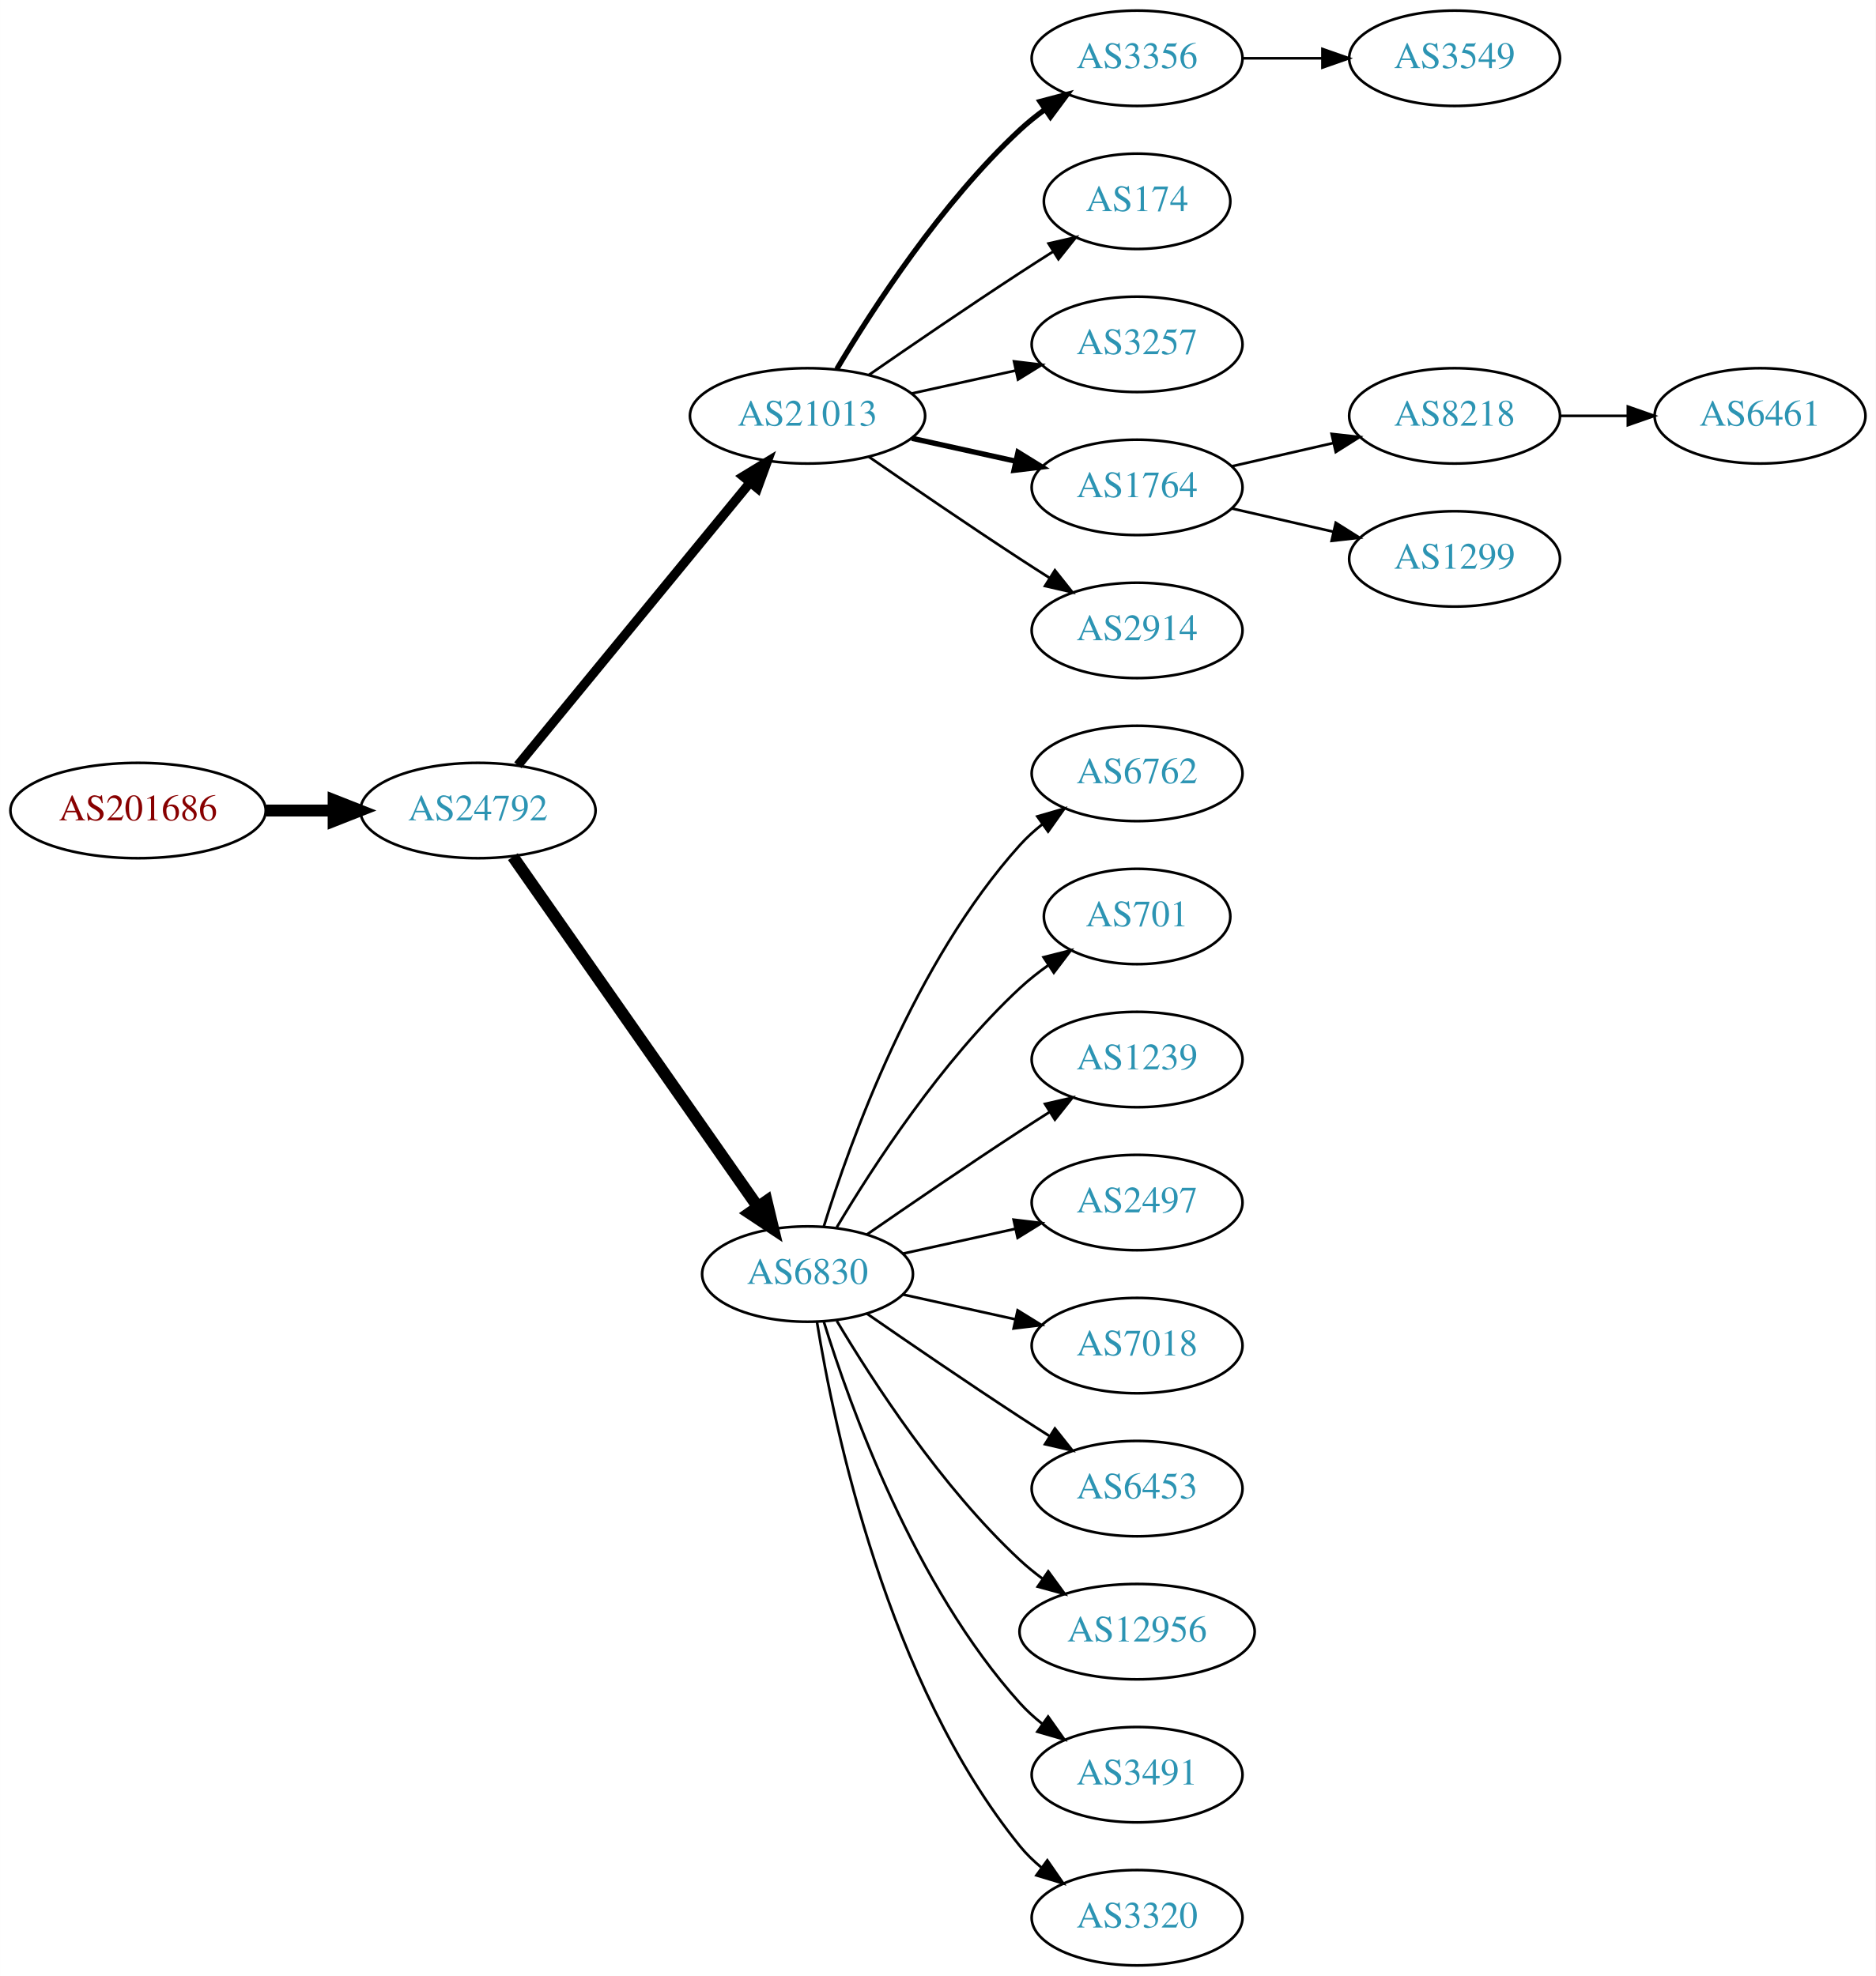
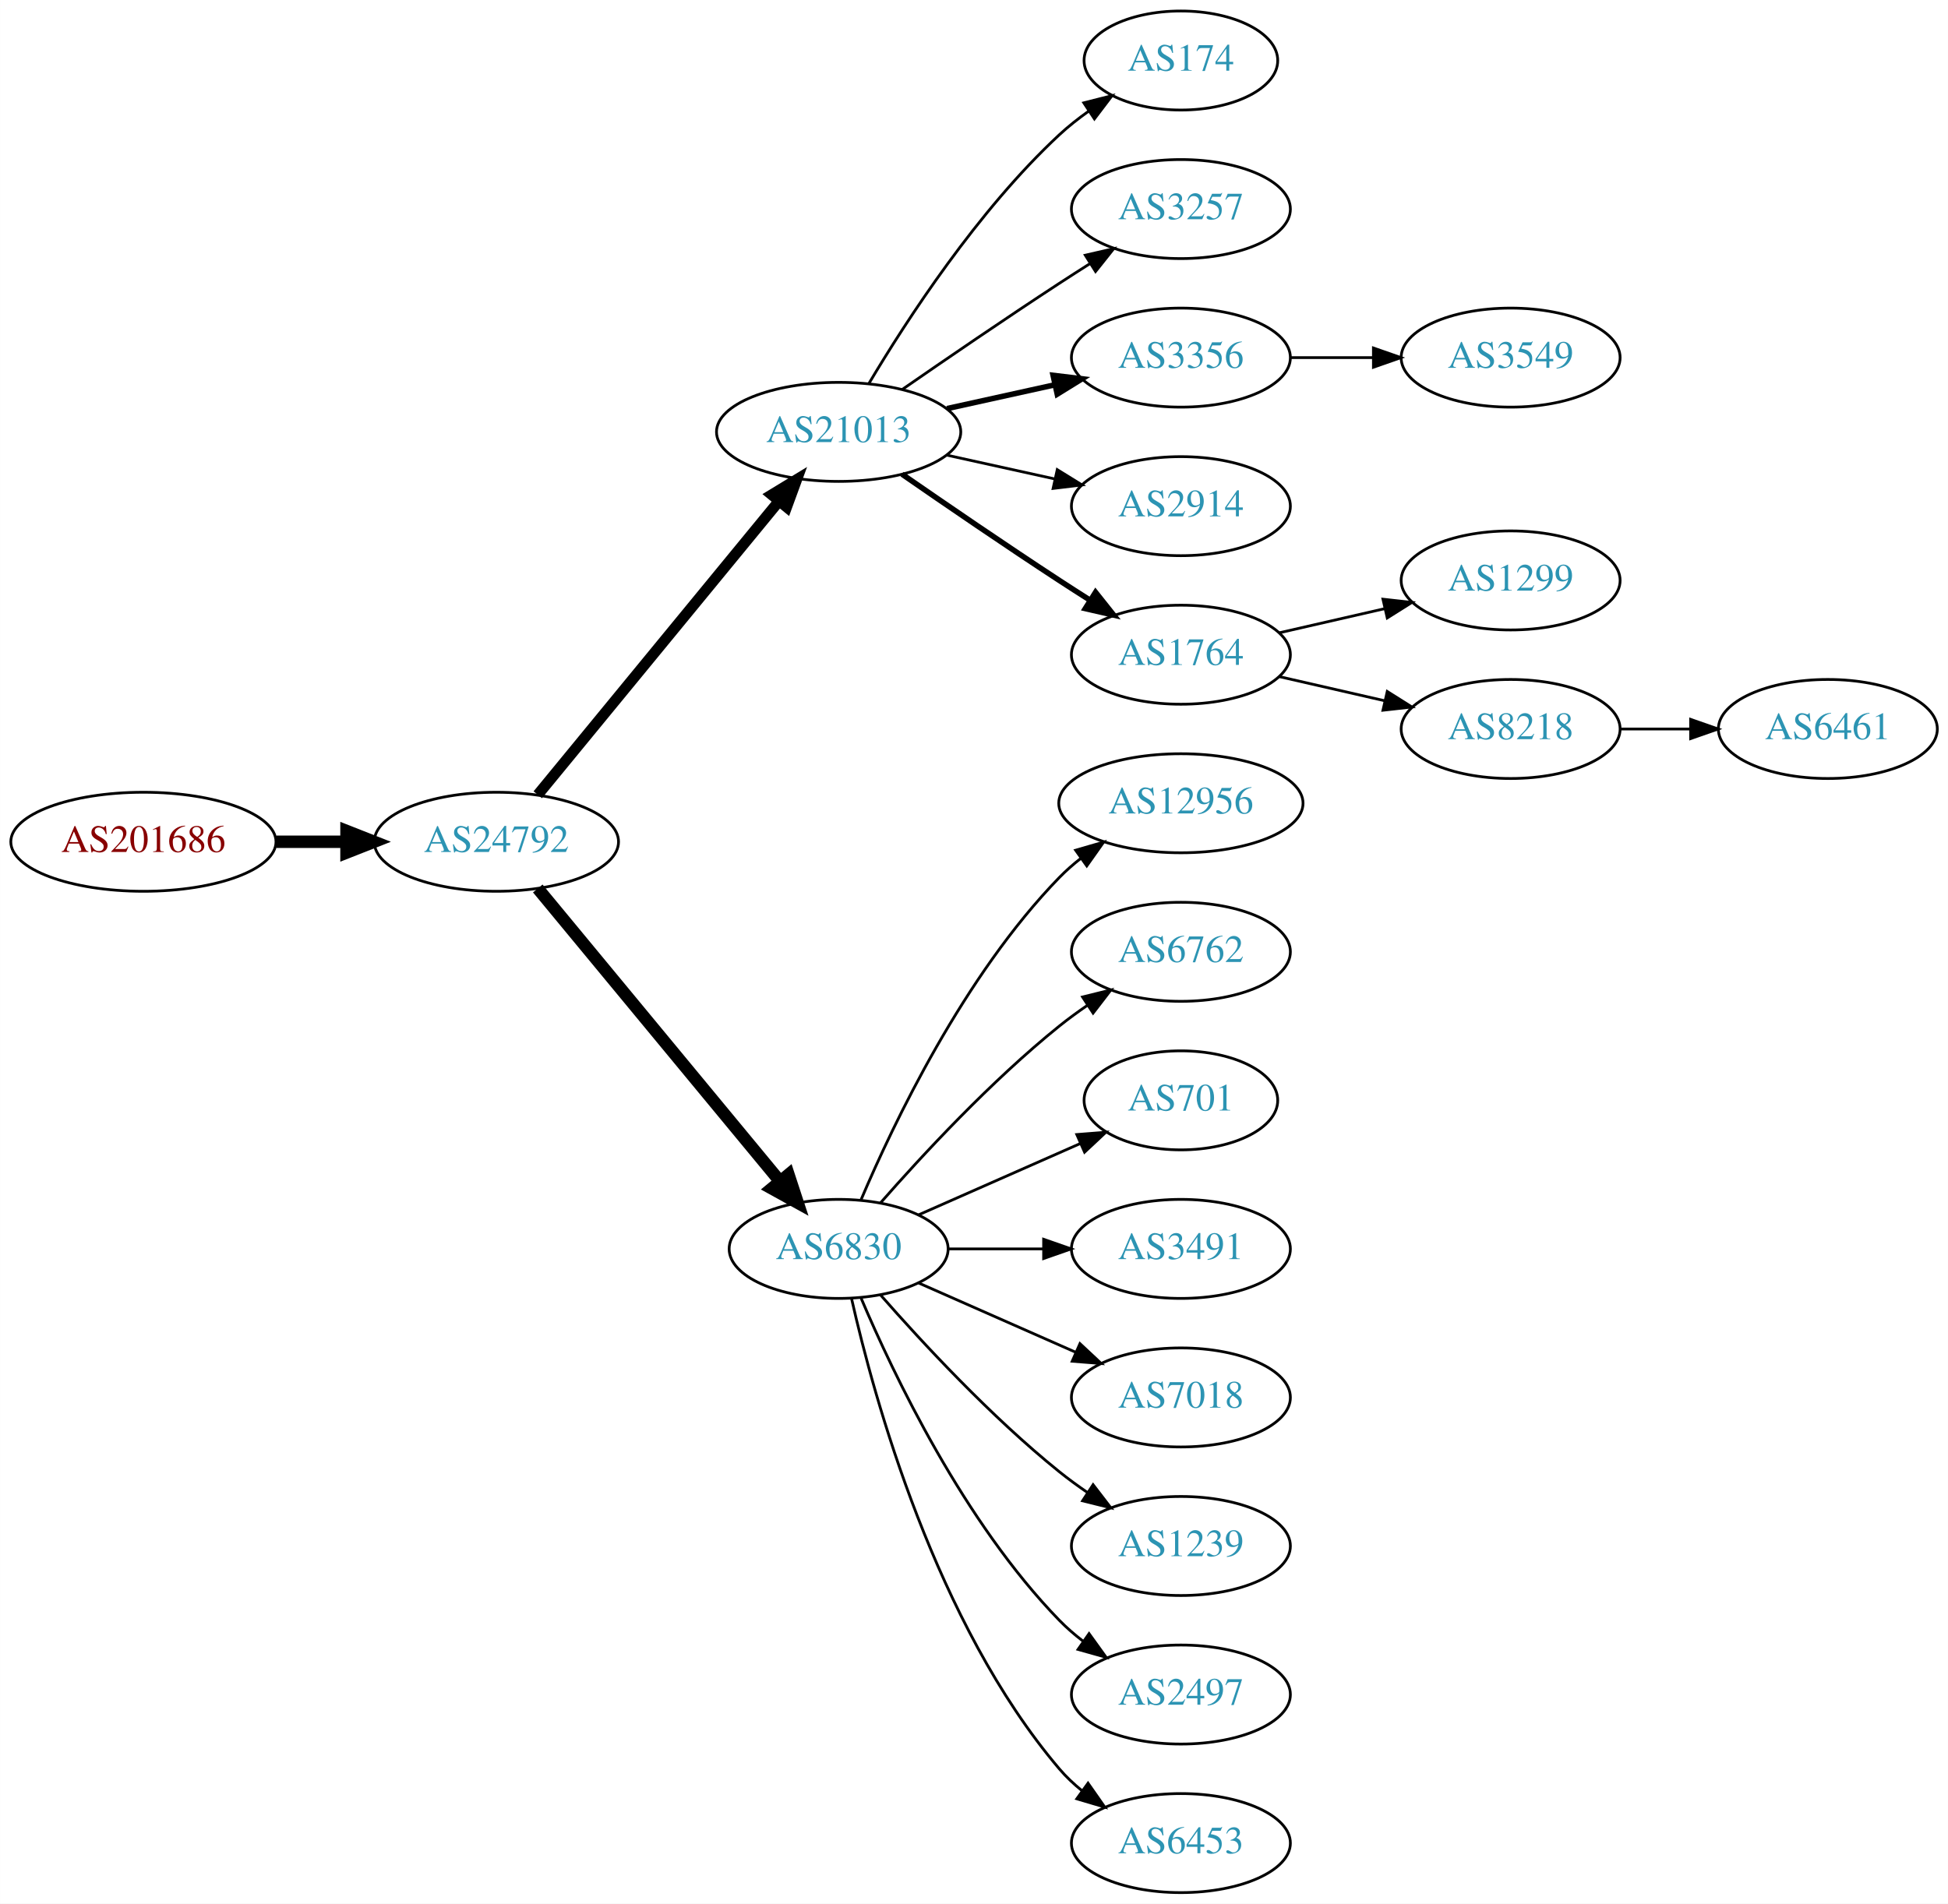
- <svg xmlns="http://www.w3.org/2000/svg" xmlns:xlink="http://www.w3.org/1999/xlink" width="708pt" height="746pt" viewBox="0.00 0.00 707.95 746.00">
-   <g id="graph0" class="graph" transform="scale(1 1) rotate(0) translate(4 742)">
-     <polygon fill="white" stroke="none" points="-4,4 -4,-742 703.954,-742 703.954,4 -4,4" />
+ <svg xmlns="http://www.w3.org/2000/svg" xmlns:xlink="http://www.w3.org/1999/xlink" width="708pt" height="692pt" viewBox="0.00 0.00 707.95 692.00">
+   <g id="graph0" class="graph" transform="scale(1 1) rotate(0) translate(4 688)">
+     <polygon fill="white" stroke="none" points="-4,4 -4,-688 703.954,-688 703.954,4 -4,4" />
    <g id="node1" class="node">
      <g id="a_node1">
        <a xlink:href="/asn/201686" xlink:title="AS201686 ~ reithnet [AT]">
-           <ellipse fill="#ffffff" stroke="black" cx="48.096" cy="-436" rx="48.192" ry="18" />
-           <text text-anchor="middle" x="48.096" y="-432.3" font-family="Times,serif" font-size="14.00" fill="#880000">AS201686</text>
+           <ellipse fill="#ffffff" stroke="black" cx="48.096" cy="-382" rx="48.192" ry="18" />
+           <text text-anchor="middle" x="48.096" y="-378.3" font-family="Times,serif" font-size="14.00" fill="#880000">AS201686</text>
        </a>
      </g>
    </g>
    <g id="node2" class="node">
      <g id="a_node2">
        <a xlink:href="/asn/24792" xlink:title="AS24792 ~ KITZNET-AS [AT]">
-           <ellipse fill="#ffffff" stroke="black" cx="176.388" cy="-436" rx="44.393" ry="18" />
-           <text text-anchor="middle" x="176.388" y="-432.3" font-family="Times,serif" font-size="14.00" fill="#2c94b3">AS24792</text>
+           <ellipse fill="#ffffff" stroke="black" cx="176.388" cy="-382" rx="44.393" ry="18" />
+           <text text-anchor="middle" x="176.388" y="-378.3" font-family="Times,serif" font-size="14.00" fill="#2c94b3">AS24792</text>
        </a>
      </g>
    </g>
    <g id="edge1" class="edge">
-       <path fill="none" stroke="black" stroke-width="4.5" d="M96.481,-436C104.742,-436 113.386,-436 121.799,-436" />
-       <polygon fill="black" stroke="black" stroke-width="4.5" points="121.904,-439.938 131.904,-436 121.904,-432.063 121.904,-439.938" />
+       <path fill="none" stroke="black" stroke-width="4.5" d="M96.481,-382C104.742,-382 113.386,-382 121.799,-382" />
+       <polygon fill="black" stroke="black" stroke-width="4.5" points="121.904,-385.938 131.904,-382 121.904,-378.063 121.904,-385.938" />
    </g>
    <g id="node3" class="node">
      <g id="a_node3">
        <a xlink:href="/asn/21013" xlink:title="AS21013 ~ Wels, AT [AT]">
-           <ellipse fill="#ffffff" stroke="black" cx="300.78" cy="-585" rx="44.393" ry="18" />
-           <text text-anchor="middle" x="300.78" y="-581.3" font-family="Times,serif" font-size="14.00" fill="#2c94b3">AS21013</text>
+           <ellipse fill="#ffffff" stroke="black" cx="300.78" cy="-531" rx="44.393" ry="18" />
+           <text text-anchor="middle" x="300.78" y="-527.3" font-family="Times,serif" font-size="14.00" fill="#2c94b3">AS21013</text>
        </a>
      </g>
    </g>
    <g id="edge2" class="edge">
-       <path fill="none" stroke="black" stroke-width="3.5" d="M191.427,-453.092C212.893,-479.224 253.999,-529.266 278.948,-559.639" />
-       <polygon fill="black" stroke="black" stroke-width="3.5" points="276.475,-562.142 285.527,-567.648 281.884,-557.699 276.475,-562.142" />
+       <path fill="none" stroke="black" stroke-width="3.938" d="M191.427,-399.092C212.893,-425.224 253.999,-475.266 278.948,-505.639" />
+       <polygon fill="black" stroke="black" stroke-width="3.938" points="276.475,-508.142 285.527,-513.648 281.884,-503.699 276.475,-508.142" />
    </g>
    <g id="node4" class="node">
      <g id="a_node4">
        <a xlink:href="/asn/6830" xlink:title="AS6830 ~ LGI-UPC [AT]">
-           <ellipse fill="#ffffff" stroke="black" cx="300.78" cy="-261" rx="39.794" ry="18" />
-           <text text-anchor="middle" x="300.78" y="-257.3" font-family="Times,serif" font-size="14.00" fill="#2c94b3">AS6830</text>
+           <ellipse fill="#ffffff" stroke="black" cx="300.78" cy="-234" rx="39.794" ry="18" />
+           <text text-anchor="middle" x="300.78" y="-230.3" font-family="Times,serif" font-size="14.00" fill="#2c94b3">AS6830</text>
        </a>
      </g>
    </g>
    <g id="edge3" class="edge">
-       <path fill="none" stroke="black" stroke-width="4.5" d="M189.57,-418.581C211.253,-387.578 256.628,-322.699 281.87,-286.608" />
-       <polygon fill="black" stroke="black" stroke-width="4.5" points="285.322,-288.542 287.827,-278.091 278.869,-284.029 285.322,-288.542" />
+       <path fill="none" stroke="black" stroke-width="4.5" d="M191.427,-365.023C213.008,-338.927 254.439,-288.827 279.347,-258.708" />
+       <polygon fill="black" stroke="black" stroke-width="4.5" points="282.565,-260.995 285.904,-250.779 276.496,-255.976 282.565,-260.995" />
    </g>
    <g id="node5" class="node">
      <g id="a_node5">
-         <a xlink:href="/asn/3356" xlink:title="AS3356 ~ Level 3 Parent, LLC [US]">
-           <ellipse fill="#ffffff" stroke="black" cx="425.172" cy="-720" rx="39.794" ry="18" />
-           <text text-anchor="middle" x="425.172" y="-716.3" font-family="Times,serif" font-size="14.00" fill="#2c94b3">AS3356</text>
-         </a>
-       </g>
-     </g>
-     <g id="edge4" class="edge">
-       <path fill="none" stroke="black" stroke-width="2" d="M311.826,-602.671C325.397,-625.472 351.329,-665.472 380.976,-693 383.882,-695.699 387.096,-698.28 390.42,-700.703" />
-       <polygon fill="black" stroke="black" stroke-width="2" points="388.555,-703.667 398.798,-706.375 392.479,-697.87 388.555,-703.667" />
-     </g>
-     <g id="node6" class="node">
-       <g id="a_node6">
        <a xlink:href="/asn/174" xlink:title="AS174 ~ Cogent Communications [US]">
          <ellipse fill="#ffffff" stroke="black" cx="425.172" cy="-666" rx="35.194" ry="18" />
          <text text-anchor="middle" x="425.172" y="-662.3" font-family="Times,serif" font-size="14.00" fill="#2c94b3">AS174</text>
        </a>
      </g>
    </g>
-     <g id="edge5" class="edge">
-       <path fill="none" stroke="black" d="M323.81,-600.367C339.613,-611.305 361.469,-626.261 380.976,-639 385.021,-641.642 389.306,-644.385 393.545,-647.067" />
-       <polygon fill="black" stroke="black" points="391.76,-650.079 402.09,-652.432 395.482,-644.15 391.76,-650.079" />
-     </g>
-     <g id="node7" class="node">
-       <g id="a_node7">
+     <g id="edge4" class="edge">
+       <path fill="none" stroke="black" d="M311.826,-548.671C325.397,-571.472 351.329,-611.472 380.976,-639 384.273,-642.061 387.965,-644.972 391.766,-647.672" />
+       <polygon fill="black" stroke="black" points="389.877,-650.619 400.148,-653.22 393.741,-644.781 389.877,-650.619" />
+     </g>
+     <g id="node6" class="node">
+       <g id="a_node6">
        <a xlink:href="/asn/3257" xlink:title="AS3257 ~ GTT [DE]">
          <ellipse fill="#ffffff" stroke="black" cx="425.172" cy="-612" rx="39.794" ry="18" />
          <text text-anchor="middle" x="425.172" y="-608.3" font-family="Times,serif" font-size="14.00" fill="#2c94b3">AS3257</text>
        </a>
      </g>
    </g>
+     <g id="edge5" class="edge">
+       <path fill="none" stroke="black" d="M323.81,-546.367C339.613,-557.305 361.469,-572.261 380.976,-585 384.558,-587.339 388.328,-589.759 392.089,-592.144" />
+       <polygon fill="black" stroke="black" points="390.422,-595.231 400.749,-597.596 394.151,-589.307 390.422,-595.231" />
+     </g>
+     <g id="node7" class="node">
+       <g id="a_node7">
+         <a xlink:href="/asn/3356" xlink:title="AS3356 ~ Level 3 Parent, LLC [US]">
+           <ellipse fill="#ffffff" stroke="black" cx="425.172" cy="-558" rx="39.794" ry="18" />
+           <text text-anchor="middle" x="425.172" y="-554.3" font-family="Times,serif" font-size="14.00" fill="#2c94b3">AS3356</text>
+         </a>
+       </g>
+     </g>
    <g id="edge6" class="edge">
-       <path fill="none" stroke="black" d="M340.17,-593.469C352.561,-596.202 366.407,-599.257 379.228,-602.085" />
-       <polygon fill="black" stroke="black" points="378.723,-605.558 389.243,-604.295 380.231,-598.722 378.723,-605.558" />
+       <path fill="none" stroke="black" stroke-width="2" d="M340.17,-539.469C352.561,-542.202 366.407,-545.257 379.228,-548.085" />
+       <polygon fill="black" stroke="black" stroke-width="2" points="378.723,-551.558 389.243,-550.295 380.231,-544.722 378.723,-551.558" />
    </g>
    <g id="node8" class="node">
      <g id="a_node8">
-         <a xlink:href="/asn/1764" xlink:title="AS1764 ~ NEXTLAYER-AS [AT]">
-           <ellipse fill="#ffffff" stroke="black" cx="425.172" cy="-558" rx="39.794" ry="18" />
-           <text text-anchor="middle" x="425.172" y="-554.3" font-family="Times,serif" font-size="14.00" fill="#2c94b3">AS1764</text>
-         </a>
-       </g>
-     </g>
-     <g id="edge7" class="edge">
-       <path fill="none" stroke="black" stroke-width="2" d="M340.17,-576.531C352.561,-573.798 366.407,-570.743 379.228,-567.915" />
-       <polygon fill="black" stroke="black" stroke-width="2" points="380.231,-571.278 389.243,-565.705 378.723,-564.442 380.231,-571.278" />
-     </g>
-     <g id="node9" class="node">
-       <g id="a_node9">
        <a xlink:href="/asn/2914" xlink:title="AS2914 ~ NTT America, Inc. [US]">
          <ellipse fill="#ffffff" stroke="black" cx="425.172" cy="-504" rx="39.794" ry="18" />
          <text text-anchor="middle" x="425.172" y="-500.3" font-family="Times,serif" font-size="14.00" fill="#2c94b3">AS2914</text>
        </a>
      </g>
    </g>
+     <g id="edge7" class="edge">
+       <path fill="none" stroke="black" d="M340.17,-522.531C352.561,-519.798 366.407,-516.743 379.228,-513.915" />
+       <polygon fill="black" stroke="black" points="380.231,-517.278 389.243,-511.705 378.723,-510.442 380.231,-517.278" />
+     </g>
+     <g id="node9" class="node">
+       <g id="a_node9">
+         <a xlink:href="/asn/1764" xlink:title="AS1764 ~ NEXTLAYER-AS [AT]">
+           <ellipse fill="#ffffff" stroke="black" cx="425.172" cy="-450" rx="39.794" ry="18" />
+           <text text-anchor="middle" x="425.172" y="-446.3" font-family="Times,serif" font-size="14.00" fill="#2c94b3">AS1764</text>
+         </a>
+       </g>
+     </g>
    <g id="edge8" class="edge">
-       <path fill="none" stroke="black" d="M323.81,-569.633C339.613,-558.695 361.469,-543.739 380.976,-531 384.558,-528.661 388.328,-526.241 392.089,-523.856" />
-       <polygon fill="black" stroke="black" points="394.151,-526.693 400.749,-518.404 390.422,-520.769 394.151,-526.693" />
+       <path fill="none" stroke="black" stroke-width="2" d="M323.81,-515.633C339.613,-504.695 361.469,-489.739 380.976,-477 384.558,-474.661 388.328,-472.241 392.089,-469.856" />
+       <polygon fill="black" stroke="black" stroke-width="2" points="394.151,-472.693 400.749,-464.404 390.422,-466.769 394.151,-472.693" />
    </g>
    <g id="node11" class="node">
      <g id="a_node11">
-         <a xlink:href="/asn/6762" xlink:title="AS6762 ~ TELECOM ITALIA SPARKLE S.p.A. [IT]">
-           <ellipse fill="#ffffff" stroke="black" cx="425.172" cy="-450" rx="39.794" ry="18" />
-           <text text-anchor="middle" x="425.172" y="-446.3" font-family="Times,serif" font-size="14.00" fill="#2c94b3">AS6762</text>
+         <a xlink:href="/asn/12956" xlink:title="AS12956 ~ TELXIUS [ES]">
+           <ellipse fill="#ffffff" stroke="black" cx="425.172" cy="-396" rx="44.393" ry="18" />
+           <text text-anchor="middle" x="425.172" y="-392.3" font-family="Times,serif" font-size="14.00" fill="#2c94b3">AS12956</text>
        </a>
      </g>
    </g>
    <g id="edge10" class="edge">
-       <path fill="none" stroke="black" d="M306.918,-278.94C316.82,-310.979 341.158,-378.812 380.976,-423 383.492,-425.792 386.363,-428.401 389.402,-430.812" />
-       <polygon fill="black" stroke="black" points="387.531,-433.776 397.71,-436.715 391.586,-428.07 387.531,-433.776" />
+       <path fill="none" stroke="black" d="M308.97,-251.975C320.737,-279.682 346.312,-333.348 380.976,-369 383.392,-371.485 386.08,-373.842 388.901,-376.051" />
+       <polygon fill="black" stroke="black" points="386.908,-378.929 397.086,-381.873 390.966,-373.225 386.908,-378.929" />
    </g>
    <g id="node12" class="node">
      <g id="a_node12">
-         <a xlink:href="/asn/701" xlink:title="AS701 ~ UUNET [US]">
-           <ellipse fill="#ffffff" stroke="black" cx="425.172" cy="-396" rx="35.194" ry="18" />
-           <text text-anchor="middle" x="425.172" y="-392.3" font-family="Times,serif" font-size="14.00" fill="#2c94b3">AS701</text>
+         <a xlink:href="/asn/6762" xlink:title="AS6762 ~ TELECOM ITALIA SPARKLE S.p.A. [IT]">
+           <ellipse fill="#ffffff" stroke="black" cx="425.172" cy="-342" rx="39.794" ry="18" />
+           <text text-anchor="middle" x="425.172" y="-338.3" font-family="Times,serif" font-size="14.00" fill="#2c94b3">AS6762</text>
        </a>
      </g>
    </g>
    <g id="edge11" class="edge">
-       <path fill="none" stroke="black" d="M311.826,-278.671C325.397,-301.472 351.329,-341.472 380.976,-369 384.273,-372.061 387.965,-374.972 391.766,-377.672" />
-       <polygon fill="black" stroke="black" points="389.877,-380.619 400.148,-383.22 393.741,-374.781 389.877,-380.619" />
+       <path fill="none" stroke="black" d="M315.932,-250.663C331.034,-267.894 356.155,-295.024 380.976,-315 384.231,-317.62 387.756,-320.192 391.341,-322.646" />
+       <polygon fill="black" stroke="black" points="389.429,-325.577 399.714,-328.121 393.26,-319.719 389.429,-325.577" />
    </g>
    <g id="node13" class="node">
      <g id="a_node13">
-         <a xlink:href="/asn/1239" xlink:title="AS1239 ~ Sprint [US]">
-           <ellipse fill="#ffffff" stroke="black" cx="425.172" cy="-342" rx="39.794" ry="18" />
-           <text text-anchor="middle" x="425.172" y="-338.3" font-family="Times,serif" font-size="14.00" fill="#2c94b3">AS1239</text>
+         <a xlink:href="/asn/701" xlink:title="AS701 ~ UUNET [US]">
+           <ellipse fill="#ffffff" stroke="black" cx="425.172" cy="-288" rx="35.194" ry="18" />
+           <text text-anchor="middle" x="425.172" y="-284.3" font-family="Times,serif" font-size="14.00" fill="#2c94b3">AS701</text>
        </a>
      </g>
    </g>
    <g id="edge12" class="edge">
-       <path fill="none" stroke="black" d="M323.137,-275.901C338.988,-286.877 361.191,-302.079 380.976,-315 384.558,-317.339 388.328,-319.759 392.089,-322.144" />
-       <polygon fill="black" stroke="black" points="390.422,-325.231 400.749,-327.596 394.151,-319.307 390.422,-325.231" />
+       <path fill="none" stroke="black" d="M329.859,-246.389C347.288,-254.078 369.845,-264.031 388.528,-272.274" />
+       <polygon fill="black" stroke="black" points="387.336,-275.573 397.898,-276.408 390.162,-269.169 387.336,-275.573" />
    </g>
    <g id="node14" class="node">
      <g id="a_node14">
-         <a xlink:href="/asn/2497" xlink:title="AS2497 ~ Internet Initiative Japan Inc. [JP]">
-           <ellipse fill="#ffffff" stroke="black" cx="425.172" cy="-288" rx="39.794" ry="18" />
-           <text text-anchor="middle" x="425.172" y="-284.3" font-family="Times,serif" font-size="14.00" fill="#2c94b3">AS2497</text>
+         <a xlink:href="/asn/3491" xlink:title="AS3491 ~ PCCW Global, Inc. [US]">
+           <ellipse fill="#ffffff" stroke="black" cx="425.172" cy="-234" rx="39.794" ry="18" />
+           <text text-anchor="middle" x="425.172" y="-230.3" font-family="Times,serif" font-size="14.00" fill="#2c94b3">AS3491</text>
        </a>
      </g>
    </g>
    <g id="edge13" class="edge">
-       <path fill="none" stroke="black" d="M336.852,-268.737C350.04,-271.646 365.219,-274.995 379.185,-278.076" />
-       <polygon fill="black" stroke="black" points="378.575,-281.525 389.094,-280.262 380.083,-274.69 378.575,-281.525" />
+       <path fill="none" stroke="black" d="M340.505,-234C351.444,-234 363.494,-234 374.961,-234" />
+       <polygon fill="black" stroke="black" points="375.278,-237.5 385.278,-234 375.278,-230.5 375.278,-237.5" />
    </g>
    <g id="node15" class="node">
      <g id="a_node15">
        <a xlink:href="/asn/7018" xlink:title="AS7018 ~ AT&amp;T Services, Inc. [US]">
-           <ellipse fill="#ffffff" stroke="black" cx="425.172" cy="-234" rx="39.794" ry="18" />
-           <text text-anchor="middle" x="425.172" y="-230.3" font-family="Times,serif" font-size="14.00" fill="#2c94b3">AS7018</text>
+           <ellipse fill="#ffffff" stroke="black" cx="425.172" cy="-180" rx="39.794" ry="18" />
+           <text text-anchor="middle" x="425.172" y="-176.3" font-family="Times,serif" font-size="14.00" fill="#2c94b3">AS7018</text>
        </a>
      </g>
    </g>
    <g id="edge14" class="edge">
-       <path fill="none" stroke="black" d="M336.852,-253.263C350.04,-250.354 365.219,-247.005 379.185,-243.924" />
-       <polygon fill="black" stroke="black" points="380.083,-247.31 389.094,-241.738 378.575,-240.475 380.083,-247.31" />
+       <path fill="none" stroke="black" d="M329.859,-221.611C346.807,-214.134 368.604,-204.517 386.974,-196.412" />
+       <polygon fill="black" stroke="black" points="388.487,-199.57 396.223,-192.331 385.661,-193.166 388.487,-199.57" />
    </g>
    <g id="node16" class="node">
      <g id="a_node16">
-         <a xlink:href="/asn/6453" xlink:title="AS6453 ~ TATA COMMUNICATIONS (AMERICA) INC [US]">
-           <ellipse fill="#ffffff" stroke="black" cx="425.172" cy="-180" rx="39.794" ry="18" />
-           <text text-anchor="middle" x="425.172" y="-176.3" font-family="Times,serif" font-size="14.00" fill="#2c94b3">AS6453</text>
+         <a xlink:href="/asn/1239" xlink:title="AS1239 ~ Sprint [US]">
+           <ellipse fill="#ffffff" stroke="black" cx="425.172" cy="-126" rx="39.794" ry="18" />
+           <text text-anchor="middle" x="425.172" y="-122.3" font-family="Times,serif" font-size="14.00" fill="#2c94b3">AS1239</text>
        </a>
      </g>
    </g>
    <g id="edge15" class="edge">
-       <path fill="none" stroke="black" d="M323.137,-246.099C338.988,-235.123 361.191,-219.921 380.976,-207 384.558,-204.661 388.328,-202.241 392.089,-199.856" />
-       <polygon fill="black" stroke="black" points="394.151,-202.693 400.749,-194.404 390.422,-196.769 394.151,-202.693" />
+       <path fill="none" stroke="black" d="M315.932,-217.337C331.034,-200.106 356.155,-172.976 380.976,-153 384.231,-150.38 387.756,-147.808 391.341,-145.354" />
+       <polygon fill="black" stroke="black" points="393.26,-148.281 399.714,-139.879 389.429,-142.423 393.26,-148.281" />
    </g>
    <g id="node17" class="node">
      <g id="a_node17">
-         <a xlink:href="/asn/12956" xlink:title="AS12956 ~ TELXIUS [ES]">
-           <ellipse fill="#ffffff" stroke="black" cx="425.172" cy="-126" rx="44.393" ry="18" />
-           <text text-anchor="middle" x="425.172" y="-122.3" font-family="Times,serif" font-size="14.00" fill="#2c94b3">AS12956</text>
+         <a xlink:href="/asn/2497" xlink:title="AS2497 ~ Internet Initiative Japan Inc. [JP]">
+           <ellipse fill="#ffffff" stroke="black" cx="425.172" cy="-72" rx="39.794" ry="18" />
+           <text text-anchor="middle" x="425.172" y="-68.3" font-family="Times,serif" font-size="14.00" fill="#2c94b3">AS2497</text>
        </a>
      </g>
    </g>
    <g id="edge16" class="edge">
-       <path fill="none" stroke="black" d="M311.826,-243.329C325.397,-220.528 351.329,-180.528 380.976,-153 383.582,-150.58 386.436,-148.254 389.395,-146.052" />
-       <polygon fill="black" stroke="black" points="391.642,-148.754 397.894,-140.2 387.673,-142.988 391.642,-148.754" />
+       <path fill="none" stroke="black" d="M308.97,-216.025C320.737,-188.318 346.312,-134.652 380.976,-99 383.596,-96.305 386.537,-93.761 389.619,-91.392" />
+       <polygon fill="black" stroke="black" points="391.795,-94.141 397.988,-85.545 387.786,-88.403 391.795,-94.141" />
    </g>
    <g id="node18" class="node">
      <g id="a_node18">
-         <a xlink:href="/asn/3491" xlink:title="AS3491 ~ PCCW Global, Inc. [US]">
-           <ellipse fill="#ffffff" stroke="black" cx="425.172" cy="-72" rx="39.794" ry="18" />
-           <text text-anchor="middle" x="425.172" y="-68.3" font-family="Times,serif" font-size="14.00" fill="#2c94b3">AS3491</text>
+         <a xlink:href="/asn/6453" xlink:title="AS6453 ~ TATA COMMUNICATIONS (AMERICA) INC [US]">
+           <ellipse fill="#ffffff" stroke="black" cx="425.172" cy="-18" rx="39.794" ry="18" />
+           <text text-anchor="middle" x="425.172" y="-14.3" font-family="Times,serif" font-size="14.00" fill="#2c94b3">AS6453</text>
        </a>
      </g>
    </g>
    <g id="edge17" class="edge">
-       <path fill="none" stroke="black" d="M306.918,-243.06C316.82,-211.021 341.158,-143.188 380.976,-99 383.492,-96.208 386.363,-93.599 389.402,-91.188" />
-       <polygon fill="black" stroke="black" points="391.586,-93.93 397.71,-85.285 387.531,-88.224 391.586,-93.93" />
-     </g>
-     <g id="node19" class="node">
-       <g id="a_node19">
-         <a xlink:href="/asn/3320" xlink:title="AS3320 ~ DTAG [DE]">
-           <ellipse fill="#ffffff" stroke="black" cx="425.172" cy="-18" rx="39.794" ry="18" />
-           <text text-anchor="middle" x="425.172" y="-14.3" font-family="Times,serif" font-size="14.00" fill="#2c94b3">AS3320</text>
-         </a>
-       </g>
-     </g>
-     <g id="edge18" class="edge">
-       <path fill="none" stroke="black" d="M304.36,-242.822C310.815,-203.003 330.887,-106.714 380.976,-45 383.344,-42.082 386.117,-39.388 389.094,-36.925" />
-       <polygon fill="black" stroke="black" points="391.286,-39.659 397.317,-30.948 387.17,-33.997 391.286,-39.659" />
+       <path fill="none" stroke="black" d="M305.474,-215.925C313.613,-179.852 336.046,-97.86 380.976,-45 383.41,-42.136 386.227,-39.479 389.231,-37.039" />
+       <polygon fill="black" stroke="black" points="391.42,-39.776 397.492,-31.094 387.331,-34.095 391.42,-39.776" />
    </g>
    <g id="node10" class="node">
      <g id="a_node10">
        <a xlink:href="/asn/3549" xlink:title="AS3549 ~ Level 3 Parent, LLC [US]">
-           <ellipse fill="#ffffff" stroke="black" cx="545.014" cy="-720" rx="39.794" ry="18" />
-           <text text-anchor="middle" x="545.014" y="-716.3" font-family="Times,serif" font-size="14.00" fill="#2c94b3">AS3549</text>
+           <ellipse fill="#ffffff" stroke="black" cx="545.014" cy="-558" rx="39.794" ry="18" />
+           <text text-anchor="middle" x="545.014" y="-554.3" font-family="Times,serif" font-size="14.00" fill="#2c94b3">AS3549</text>
        </a>
      </g>
    </g>
    <g id="edge9" class="edge">
-       <path fill="none" stroke="black" d="M465.085,-720C474.638,-720 484.987,-720 494.95,-720" />
-       <polygon fill="black" stroke="black" points="495.143,-723.5 505.143,-720 495.143,-716.5 495.143,-723.5" />
+       <path fill="none" stroke="black" d="M465.085,-558C474.638,-558 484.987,-558 494.95,-558" />
+       <polygon fill="black" stroke="black" points="495.143,-561.5 505.143,-558 495.143,-554.5 495.143,-561.5" />
+     </g>
+     <g id="node19" class="node">
+       <g id="a_node19">
+         <a xlink:href="/asn/1299" xlink:title="AS1299 ~ Telia Carrier [EU]">
+           <ellipse fill="#ffffff" stroke="black" cx="545.014" cy="-477" rx="39.794" ry="18" />
+           <text text-anchor="middle" x="545.014" y="-473.3" font-family="Times,serif" font-size="14.00" fill="#2c94b3">AS1299</text>
+         </a>
+       </g>
+     </g>
+     <g id="edge18" class="edge">
+       <path fill="none" stroke="black" d="M460.891,-457.955C472.891,-460.704 486.512,-463.825 499.205,-466.733" />
+       <polygon fill="black" stroke="black" points="498.607,-470.187 509.136,-469.009 500.17,-463.364 498.607,-470.187" />
    </g>
    <g id="node20" class="node">
      <g id="a_node20">
        <a xlink:href="/asn/8218" xlink:title="AS8218 ~ legacy Neotelecoms [FR]">
-           <ellipse fill="#ffffff" stroke="black" cx="545.014" cy="-585" rx="39.794" ry="18" />
-           <text text-anchor="middle" x="545.014" y="-581.3" font-family="Times,serif" font-size="14.00" fill="#2c94b3">AS8218</text>
+           <ellipse fill="#ffffff" stroke="black" cx="545.014" cy="-423" rx="39.794" ry="18" />
+           <text text-anchor="middle" x="545.014" y="-419.3" font-family="Times,serif" font-size="14.00" fill="#2c94b3">AS8218</text>
        </a>
      </g>
    </g>
    <g id="edge19" class="edge">
-       <path fill="none" stroke="black" d="M460.891,-565.955C472.891,-568.704 486.512,-571.825 499.205,-574.733" />
-       <polygon fill="black" stroke="black" points="498.607,-578.187 509.136,-577.009 500.17,-571.364 498.607,-578.187" />
+       <path fill="none" stroke="black" d="M460.891,-442.045C472.891,-439.296 486.512,-436.175 499.205,-433.267" />
+       <polygon fill="black" stroke="black" points="500.17,-436.636 509.136,-430.991 498.607,-429.813 500.17,-436.636" />
    </g>
    <g id="node21" class="node">
      <g id="a_node21">
-         <a xlink:href="/asn/1299" xlink:title="AS1299 ~ Telia Carrier [EU]">
-           <ellipse fill="#ffffff" stroke="black" cx="545.014" cy="-531" rx="39.794" ry="18" />
-           <text text-anchor="middle" x="545.014" y="-527.3" font-family="Times,serif" font-size="14.00" fill="#2c94b3">AS1299</text>
+         <a xlink:href="/asn/6461" xlink:title="AS6461 ~ Zayo Bandwidth [US]">
+           <ellipse fill="#ffffff" stroke="black" cx="660.307" cy="-423" rx="39.794" ry="18" />
+           <text text-anchor="middle" x="660.307" y="-419.3" font-family="Times,serif" font-size="14.00" fill="#2c94b3">AS6461</text>
        </a>
      </g>
    </g>
    <g id="edge20" class="edge">
-       <path fill="none" stroke="black" d="M460.891,-550.045C472.891,-547.296 486.512,-544.175 499.205,-541.267" />
-       <polygon fill="black" stroke="black" points="500.17,-544.636 509.136,-538.991 498.607,-537.813 500.17,-544.636" />
-     </g>
-     <g id="node22" class="node">
-       <g id="a_node22">
-         <a xlink:href="/asn/6461" xlink:title="AS6461 ~ Zayo Bandwidth [US]">
-           <ellipse fill="#ffffff" stroke="black" cx="660.307" cy="-585" rx="39.794" ry="18" />
-           <text text-anchor="middle" x="660.307" y="-581.3" font-family="Times,serif" font-size="14.00" fill="#2c94b3">AS6461</text>
-         </a>
-       </g>
-     </g>
-     <g id="edge21" class="edge">
-       <path fill="none" stroke="black" d="M584.687,-585C592.89,-585 601.654,-585 610.186,-585" />
-       <polygon fill="black" stroke="black" points="610.425,-588.5 620.425,-585 610.425,-581.5 610.425,-588.5" />
+       <path fill="none" stroke="black" d="M584.687,-423C592.89,-423 601.654,-423 610.186,-423" />
+       <polygon fill="black" stroke="black" points="610.425,-426.5 620.425,-423 610.425,-419.5 610.425,-426.5" />
    </g>
  </g>
</svg>
